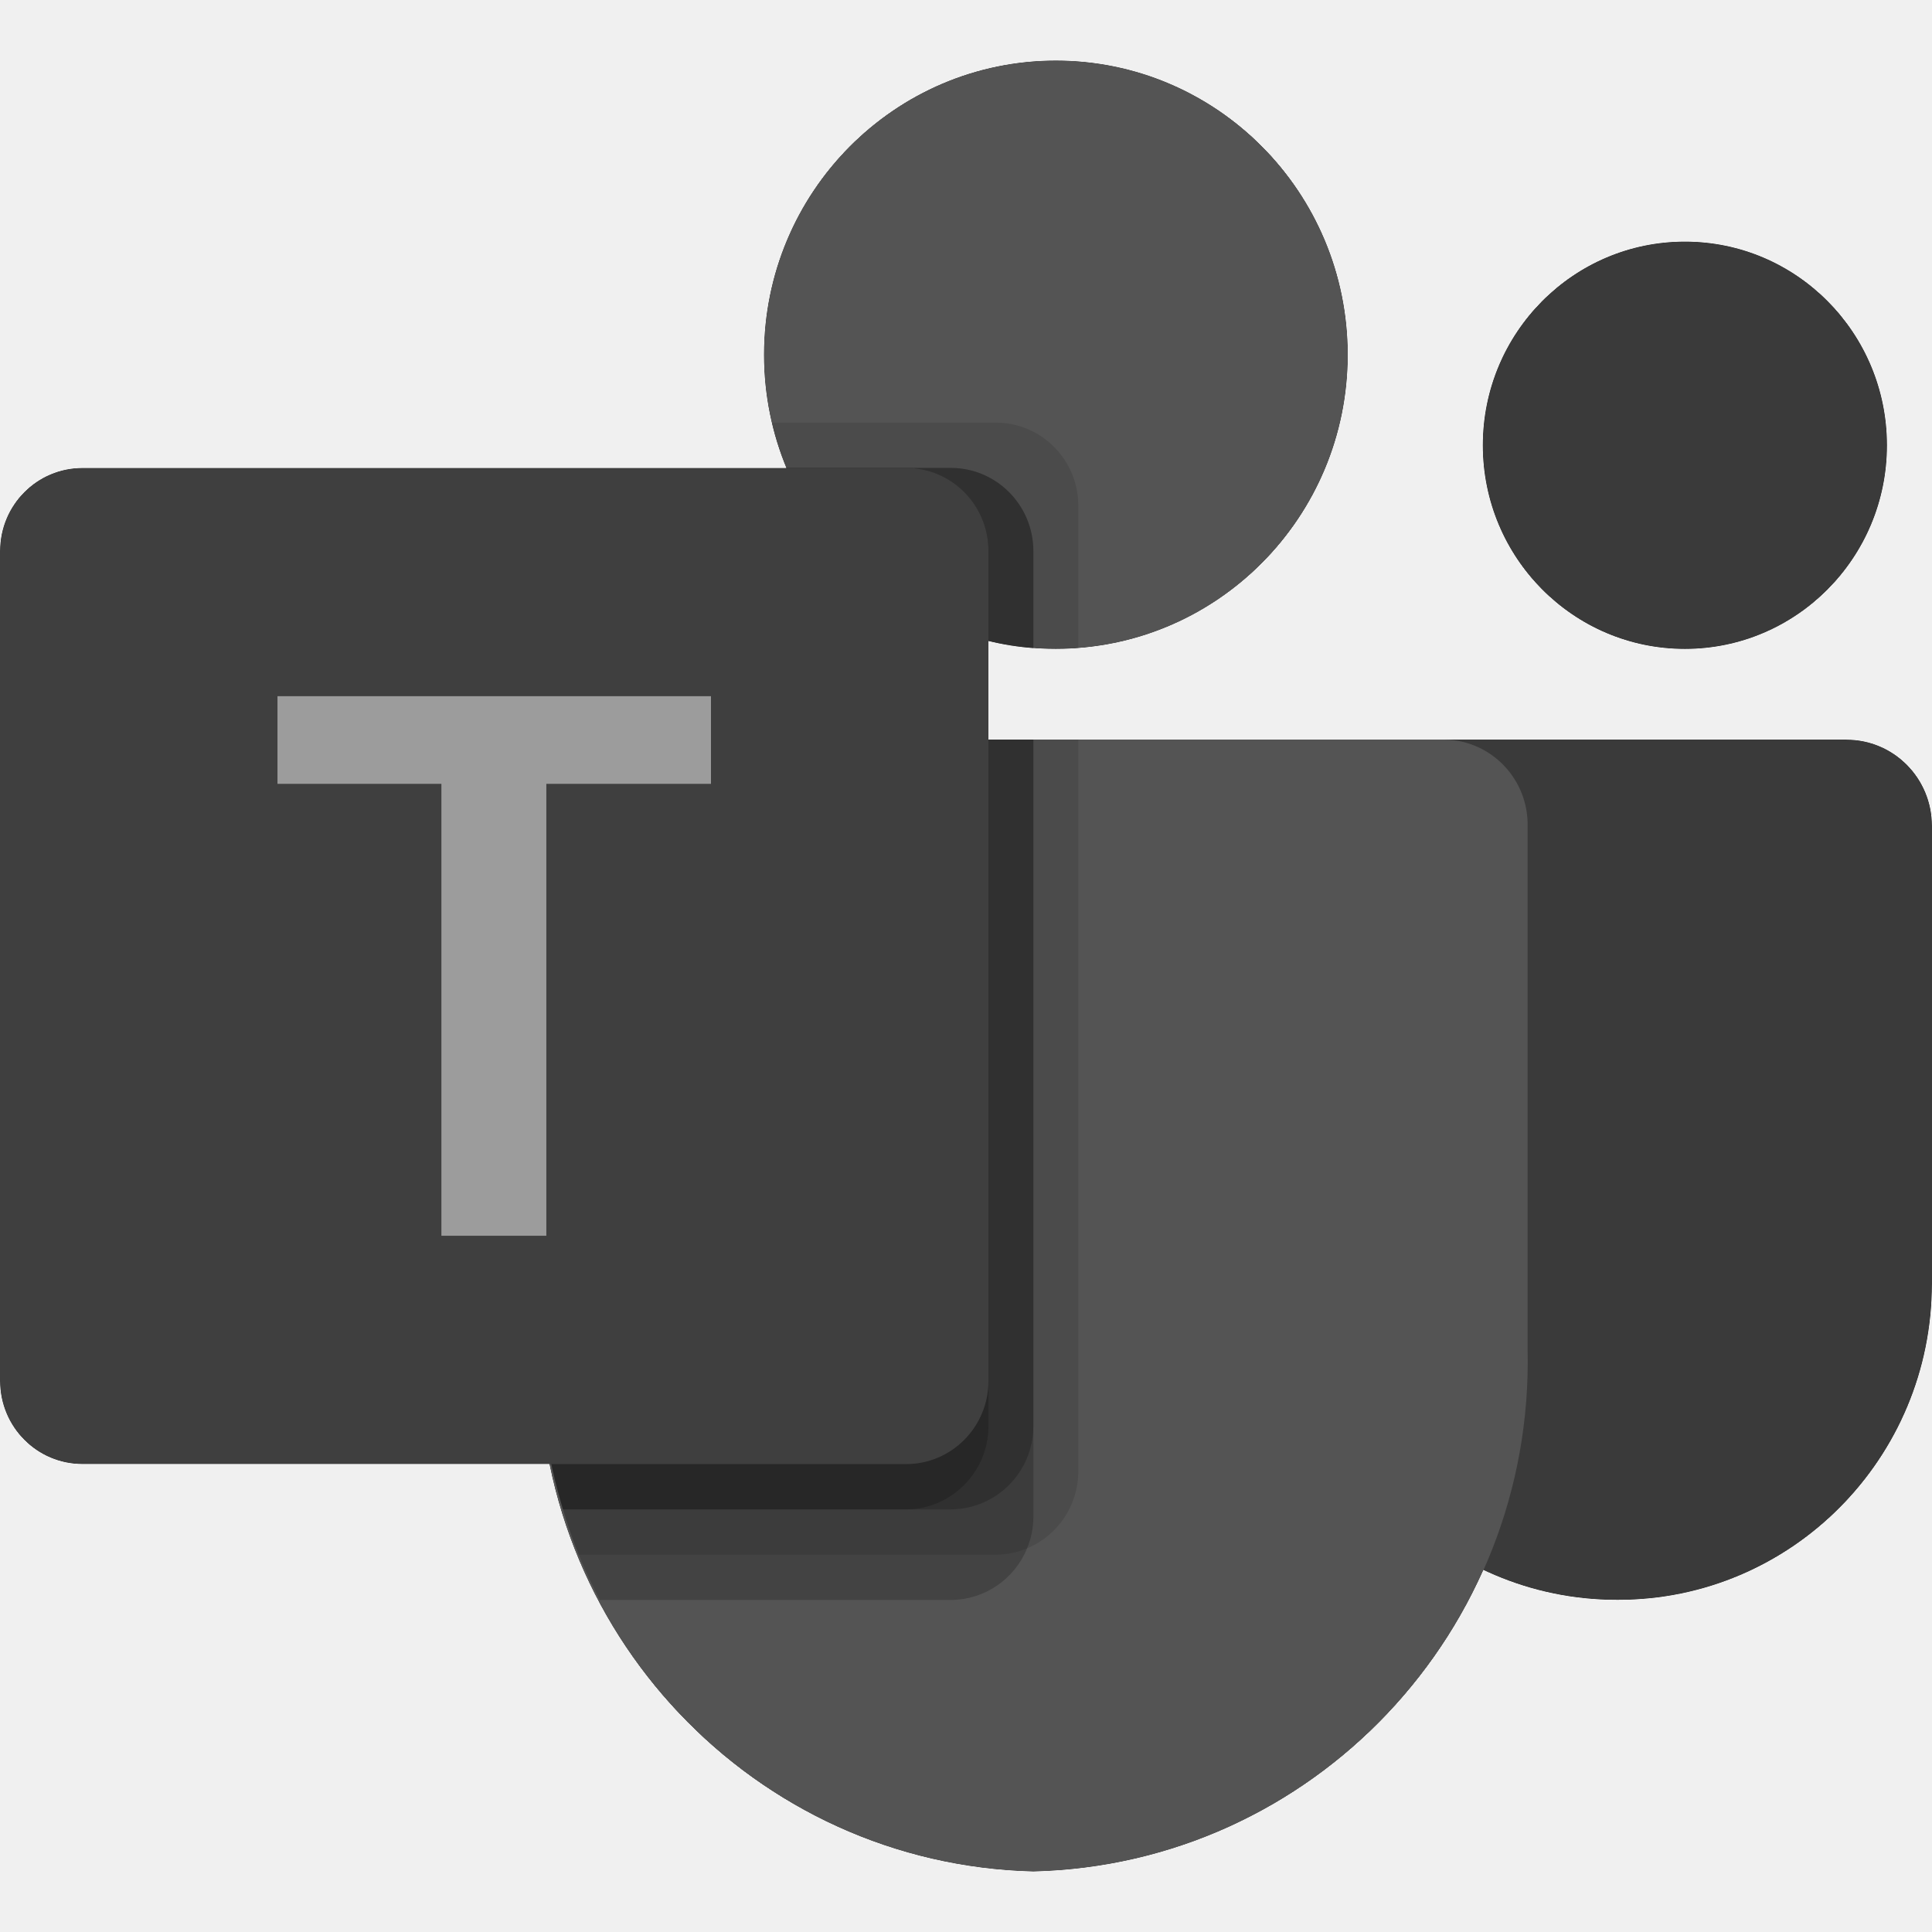
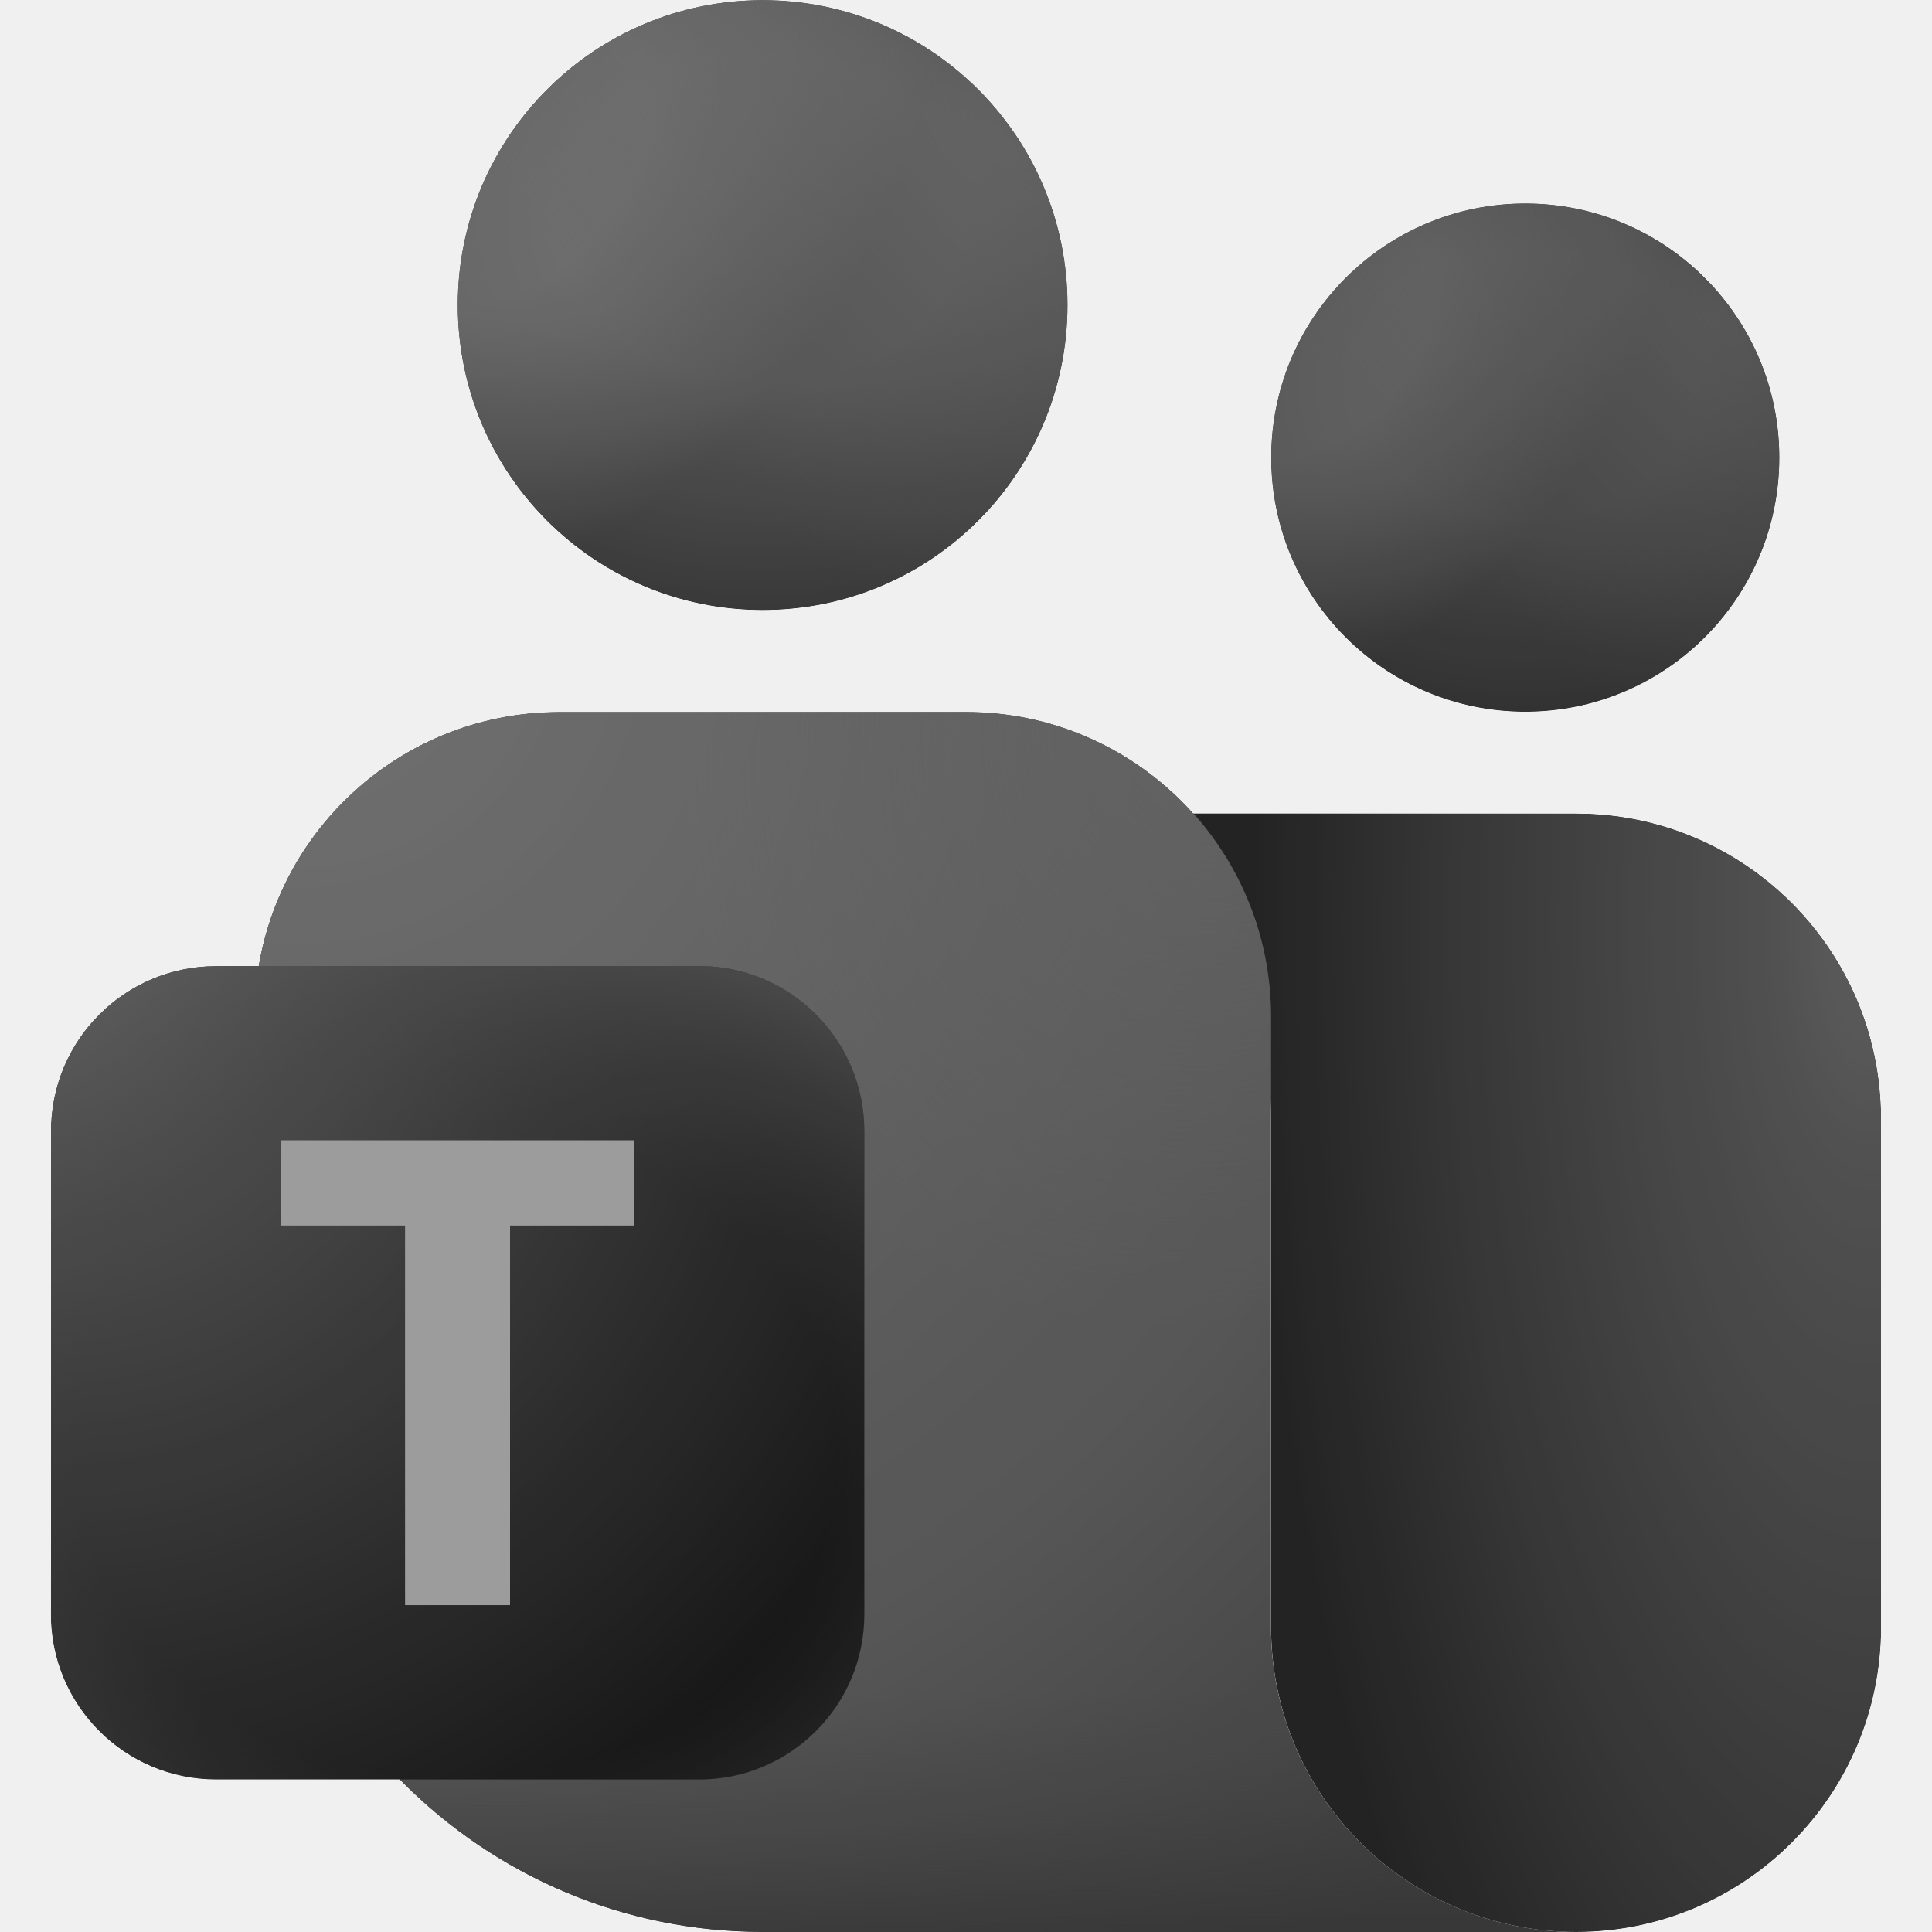
<svg xmlns="http://www.w3.org/2000/svg" viewBox="0 0 64 64" fill="none">
  <defs>
    <filter id="microsoft-teams-mark-mono-mono" x="-5%" y="-5%" width="110%" height="110%" color-interpolation-filters="sRGB">
      <feColorMatrix in="SourceGraphic" type="matrix" values="0 0 0 0 1 0 0 0 0 1 0 0 0 0 1 -.138 -.465 -.047 1 0" result="tones" />
      <feFlood flood-color="currentColor" />
      <feComposite in2="tones" operator="in" />
    </filter>
  </defs>
  <g filter="url(#microsoft-teams-mark-mono-mono)">
-     <svg fill="none" viewBox="0 0 32 30" x="0.0" y="0.0" width="64" height="64">
-       <path d="M22.32 11.25H30.586C31.367 11.25 32 11.888 32 12.675V20.263C32 23.155 29.673 25.5 26.803 25.5H26.779C23.909 25.5 21.582 23.156 21.581 20.264C21.581 20.263 21.581 20.263 21.581 20.263V11.995C21.581 11.583 21.912 11.25 22.32 11.25Z" fill="#5059C9" />
-       <path d="M27.907 9.75C29.756 9.75 31.256 8.239 31.256 6.375C31.256 4.511 29.756 3 27.907 3C26.057 3 24.558 4.511 24.558 6.375C24.558 8.239 26.057 9.75 27.907 9.75Z" fill="#5059C9" />
-       <path d="M17.488 9.75C20.16 9.75 22.326 7.567 22.326 4.875C22.326 2.183 20.16 0 17.488 0C14.817 0 12.651 2.183 12.651 4.875C12.651 7.567 14.817 9.75 17.488 9.75Z" fill="#7B83EB" />
-       <path d="M23.938 11.25H10.294C9.523 11.269 8.912 11.915 8.93 12.692V21.346C8.822 26.013 12.486 29.886 17.116 30C21.747 29.886 25.41 26.013 25.302 21.346V12.692C25.32 11.915 24.71 11.269 23.938 11.25Z" fill="#7B83EB" />
-       <path opacity="0.1" d="M17.86 11.25V23.378C17.857 23.934 17.522 24.433 17.012 24.645C16.85 24.714 16.675 24.75 16.499 24.75H9.585C9.488 24.503 9.399 24.255 9.325 24C9.064 23.139 8.931 22.245 8.93 21.345V12.69C8.912 11.914 9.522 11.269 10.292 11.25H17.86Z" fill="black" />
-       <path opacity="0.2" d="M17.116 11.25V24.128C17.116 24.305 17.081 24.481 17.012 24.645C16.802 25.159 16.306 25.496 15.754 25.5H9.935C9.808 25.253 9.689 25.005 9.585 24.75C9.481 24.495 9.399 24.255 9.325 24C9.064 23.139 8.931 22.245 8.93 21.345V12.69C8.912 11.914 9.522 11.269 10.292 11.25H17.116Z" fill="black" />
-       <path opacity="0.2" d="M17.116 11.25V22.628C17.111 23.383 16.504 23.994 15.754 24H9.325C9.064 23.139 8.931 22.245 8.93 21.345V12.69C8.912 11.914 9.522 11.269 10.292 11.25H17.116Z" fill="black" />
-       <path opacity="0.2" d="M16.372 11.25V22.628C16.366 23.383 15.76 23.994 15.01 24H9.325C9.064 23.139 8.931 22.245 8.93 21.345V12.69C8.912 11.914 9.522 11.269 10.292 11.25H16.372Z" fill="black" />
-       <path opacity="0.1" d="M17.86 7.372V9.735C17.734 9.742 17.615 9.75 17.488 9.75C17.362 9.75 17.243 9.742 17.116 9.735C16.865 9.718 16.616 9.678 16.372 9.615C14.865 9.255 13.62 8.19 13.023 6.75C12.921 6.508 12.841 6.257 12.785 6H16.499C17.25 6.003 17.858 6.616 17.86 7.372Z" fill="black" />
-       <path opacity="0.2" d="M17.116 8.122V9.735C16.865 9.718 16.616 9.678 16.372 9.615C14.865 9.255 13.62 8.19 13.023 6.75H15.755C16.505 6.753 17.113 7.366 17.116 8.122Z" fill="black" />
-       <path opacity="0.2" d="M17.116 8.122V9.735C16.865 9.718 16.616 9.678 16.372 9.615C14.865 9.255 13.62 8.19 13.023 6.75H15.755C16.505 6.753 17.113 7.366 17.116 8.122Z" fill="black" />
-       <path opacity="0.2" d="M16.372 8.123V9.615C14.865 9.255 13.62 8.19 13.023 6.75H15.01C15.761 6.753 16.369 7.366 16.372 8.123Z" fill="black" />
-       <path d="M1.364 6.75H15.008C15.761 6.75 16.372 7.365 16.372 8.125V21.875C16.372 22.634 15.761 23.25 15.008 23.25H1.364C0.611 23.25 0 22.634 0 21.875V8.125C0 7.365 0.611 6.75 1.364 6.75Z" fill="url(#microsoft-teams-mark-mono-paint0_linear_8481_20521)" />
-       <path d="M11.776 11.983H9.049V19.468H7.311V11.983H4.596V10.531H11.776V11.983Z" fill="white" />
+     <svg fill="none" viewBox="4 4 36 38" x="0.0" y="0.0" width="64" height="64">
+       <path fill="url(#microsoft-teams-mark-mono-a)" d="M22 20h12c3.314 0 6 2.686 6 6v10c0 3.314-2.686 6-6 6s-6-2.686-6-6V26c0-3.314-2.686-6-6-6" />
+       <path fill="url(#microsoft-teams-mark-mono-b)" d="M8 24c0-3.314 2.686-6 6-6h8c3.314 0 6 2.686 6 6v12c0 3.314 2.686 6 6 6l-16-0c-5.523 0-10-4.477-10-10z" />
+       <path fill="url(#microsoft-teams-mark-mono-c)" fill-opacity=".7" d="M8 24c0-3.314 2.686-6 6-6h8c3.314 0 6 2.686 6 6v12c0 3.314 2.686 6 6 6l-16-0c-5.523 0-10-4.477-10-10z" />
+       <path fill="url(#microsoft-teams-mark-mono-d)" fill-opacity=".7" d="M8 24c0-3.314 2.686-6 6-6h8c3.314 0 6 2.686 6 6v12c0 3.314 2.686 6 6 6l-16-0c-5.523 0-10-4.477-10-10z" />
+       <path fill="url(#microsoft-teams-mark-mono-e)" d="M33 18c2.761 0 5-2.239 5-5s-2.239-5-5-5-5 2.239-5 5 2.239 5 5 5" />
+       <path fill="url(#microsoft-teams-mark-mono-f)" fill-opacity=".46" d="M33 18c2.761 0 5-2.239 5-5s-2.239-5-5-5-5 2.239-5 5 2.239 5 5 5" />
+       <path fill="url(#microsoft-teams-mark-mono-g)" fill-opacity=".4" d="M33 18c2.761 0 5-2.239 5-5s-2.239-5-5-5-5 2.239-5 5 2.239 5 5 5" />
+       <path fill="url(#microsoft-teams-mark-mono-h)" d="M18 16c3.314 0 6-2.686 6-6 0-3.314-2.686-6-6-6s-6 2.686-6 6c0 3.314 2.686 6 6 6" />
+       <path fill="url(#microsoft-teams-mark-mono-i)" fill-opacity=".6" d="M18 16c3.314 0 6-2.686 6-6 0-3.314-2.686-6-6-6s-6 2.686-6 6c0 3.314 2.686 6 6 6" />
+       <path fill="url(#microsoft-teams-mark-mono-j)" fill-opacity=".5" d="M18 16c3.314 0 6-2.686 6-6 0-3.314-2.686-6-6-6s-6 2.686-6 6c0 3.314 2.686 6 6 6" />
+       <rect width="16" height="16" x="4" y="23" fill="url(#microsoft-teams-mark-mono-k)" rx="3.25" />
+       <rect width="16" height="16" x="4" y="23" fill="url(#microsoft-teams-mark-mono-l)" fill-opacity=".7" rx="3.25" />
+       <path fill="#fff" d="M15.479 28.105h-2.447v7.466h-2.065v-7.466H8.52v-1.677h6.959z" />
      <defs>
-         <linearGradient id="microsoft-teams-mark-mono-paint0_linear_8481_20521" x1="2.844" y1="5.676" x2="13.653" y2="24.251" gradient-units="userSpaceOnUse">
-           <stop stop-color="#5A62C3" />
-           <stop offset="0.5" stop-color="#4D55BD" />
-           <stop offset="1" stop-color="#3940AB" />
+         <radialGradient id="microsoft-teams-mark-mono-a" cx="0" cy="0" r="1" gradientTransform="matrix(13.4784 0 0 33.2694 39.7967 22.1739)" gradientUnits="userSpaceOnUse">
+           <stop stop-color="#a98aff" />
+           <stop offset=".14" stop-color="#8c75ff" />
+           <stop offset=".565" stop-color="#5f50e2" />
+           <stop offset=".9" stop-color="#3c2cb8" />
+         </radialGradient>
+         <radialGradient id="microsoft-teams-mark-mono-b" cx="0" cy="0" r="1" gradientTransform="rotate(68.1539 -7.715661 14.71356)scale(32.752 33.1231)" gradientUnits="userSpaceOnUse">
+           <stop stop-color="#85c2ff" />
+           <stop offset=".69" stop-color="#7588ff" />
+           <stop offset="1" stop-color="#6459fe" />
+         </radialGradient>
+         <radialGradient id="microsoft-teams-mark-mono-d" cx="0" cy="0" r="1" gradientTransform="rotate(113.326 8.092853 17.64475)scale(19.2186 15.4273)" gradientUnits="userSpaceOnUse">
+           <stop stop-color="#bd96ff" />
+           <stop offset=".687" stop-color="#bd96ff" stop-opacity="0" />
+         </radialGradient>
+         <radialGradient id="microsoft-teams-mark-mono-e" cx="0" cy="0" r="1" gradientTransform="matrix(0 -10 12.6216 0 32.9999 11.5714)" gradientUnits="userSpaceOnUse">
+           <stop offset=".268" stop-color="#6868f7" />
+           <stop offset="1" stop-color="#3923b1" />
+         </radialGradient>
+         <radialGradient id="microsoft-teams-mark-mono-f" cx="0" cy="0" r="1" gradientTransform="rotate(40.0516 -.03068196 44.87291)scale(7.14629 10.3363)" gradientUnits="userSpaceOnUse">
+           <stop offset=".271" stop-color="#a1d3ff" />
+           <stop offset=".813" stop-color="#a1d3ff" stop-opacity="0" />
+         </radialGradient>
+         <radialGradient id="microsoft-teams-mark-mono-g" cx="0" cy="0" r="1" gradientTransform="rotate(-41.6581 32.118 -43.41948)scale(8.51275 20.8824)" gradientUnits="userSpaceOnUse">
+           <stop stop-color="#e3acfd" />
+           <stop offset=".816" stop-color="#9fa2ff" stop-opacity="0" />
+         </radialGradient>
+         <radialGradient id="microsoft-teams-mark-mono-h" cx="0" cy="0" r="1" gradientTransform="matrix(0 -12 15.146 0 17.9999 8.28571)" gradientUnits="userSpaceOnUse">
+           <stop offset=".268" stop-color="#8282ff" />
+           <stop offset="1" stop-color="#3923b1" />
+         </radialGradient>
+         <radialGradient id="microsoft-teams-mark-mono-i" cx="0" cy="0" r="1" gradientTransform="rotate(40.0516 -3.154651 21.41641)scale(8.57554 12.4035)" gradientUnits="userSpaceOnUse">
+           <stop offset=".271" stop-color="#a1d3ff" />
+           <stop offset=".813" stop-color="#a1d3ff" stop-opacity="0" />
+         </radialGradient>
+         <radialGradient id="microsoft-teams-mark-mono-j" cx="0" cy="0" r="1" gradientTransform="rotate(-41.6581 20.3818 -26.51566)scale(10.2153 25.0589)" gradientUnits="userSpaceOnUse">
+           <stop stop-color="#e3acfd" />
+           <stop offset=".816" stop-color="#9fa2ff" stop-opacity="0" />
+         </radialGradient>
+         <radialGradient id="microsoft-teams-mark-mono-k" cx="0" cy="0" r="1" gradientTransform="rotate(45 -25.76346 16.32843)scale(22.6274)" gradientUnits="userSpaceOnUse">
+           <stop offset=".047" stop-color="#688eff" />
+           <stop offset=".947" stop-color="#230f94" />
+         </radialGradient>
+         <radialGradient id="microsoft-teams-mark-mono-l" cx="0" cy="0" r="1" gradientTransform="matrix(0 11.2 -13.0702 0 12 32.6)" gradientUnits="userSpaceOnUse">
+           <stop offset=".571" stop-color="#6965f6" stop-opacity="0" />
+           <stop offset="1" stop-color="#8f8fff" />
+         </radialGradient>
+         <linearGradient id="microsoft-teams-mark-mono-c" x1="20.594" x2="20.594" y1="18" y2="42" gradientUnits="userSpaceOnUse">
+           <stop offset=".801" stop-color="#6864f6" stop-opacity="0" />
+           <stop offset="1" stop-color="#5149de" />
        </linearGradient>
      </defs>
    </svg>
  </g>
</svg>
